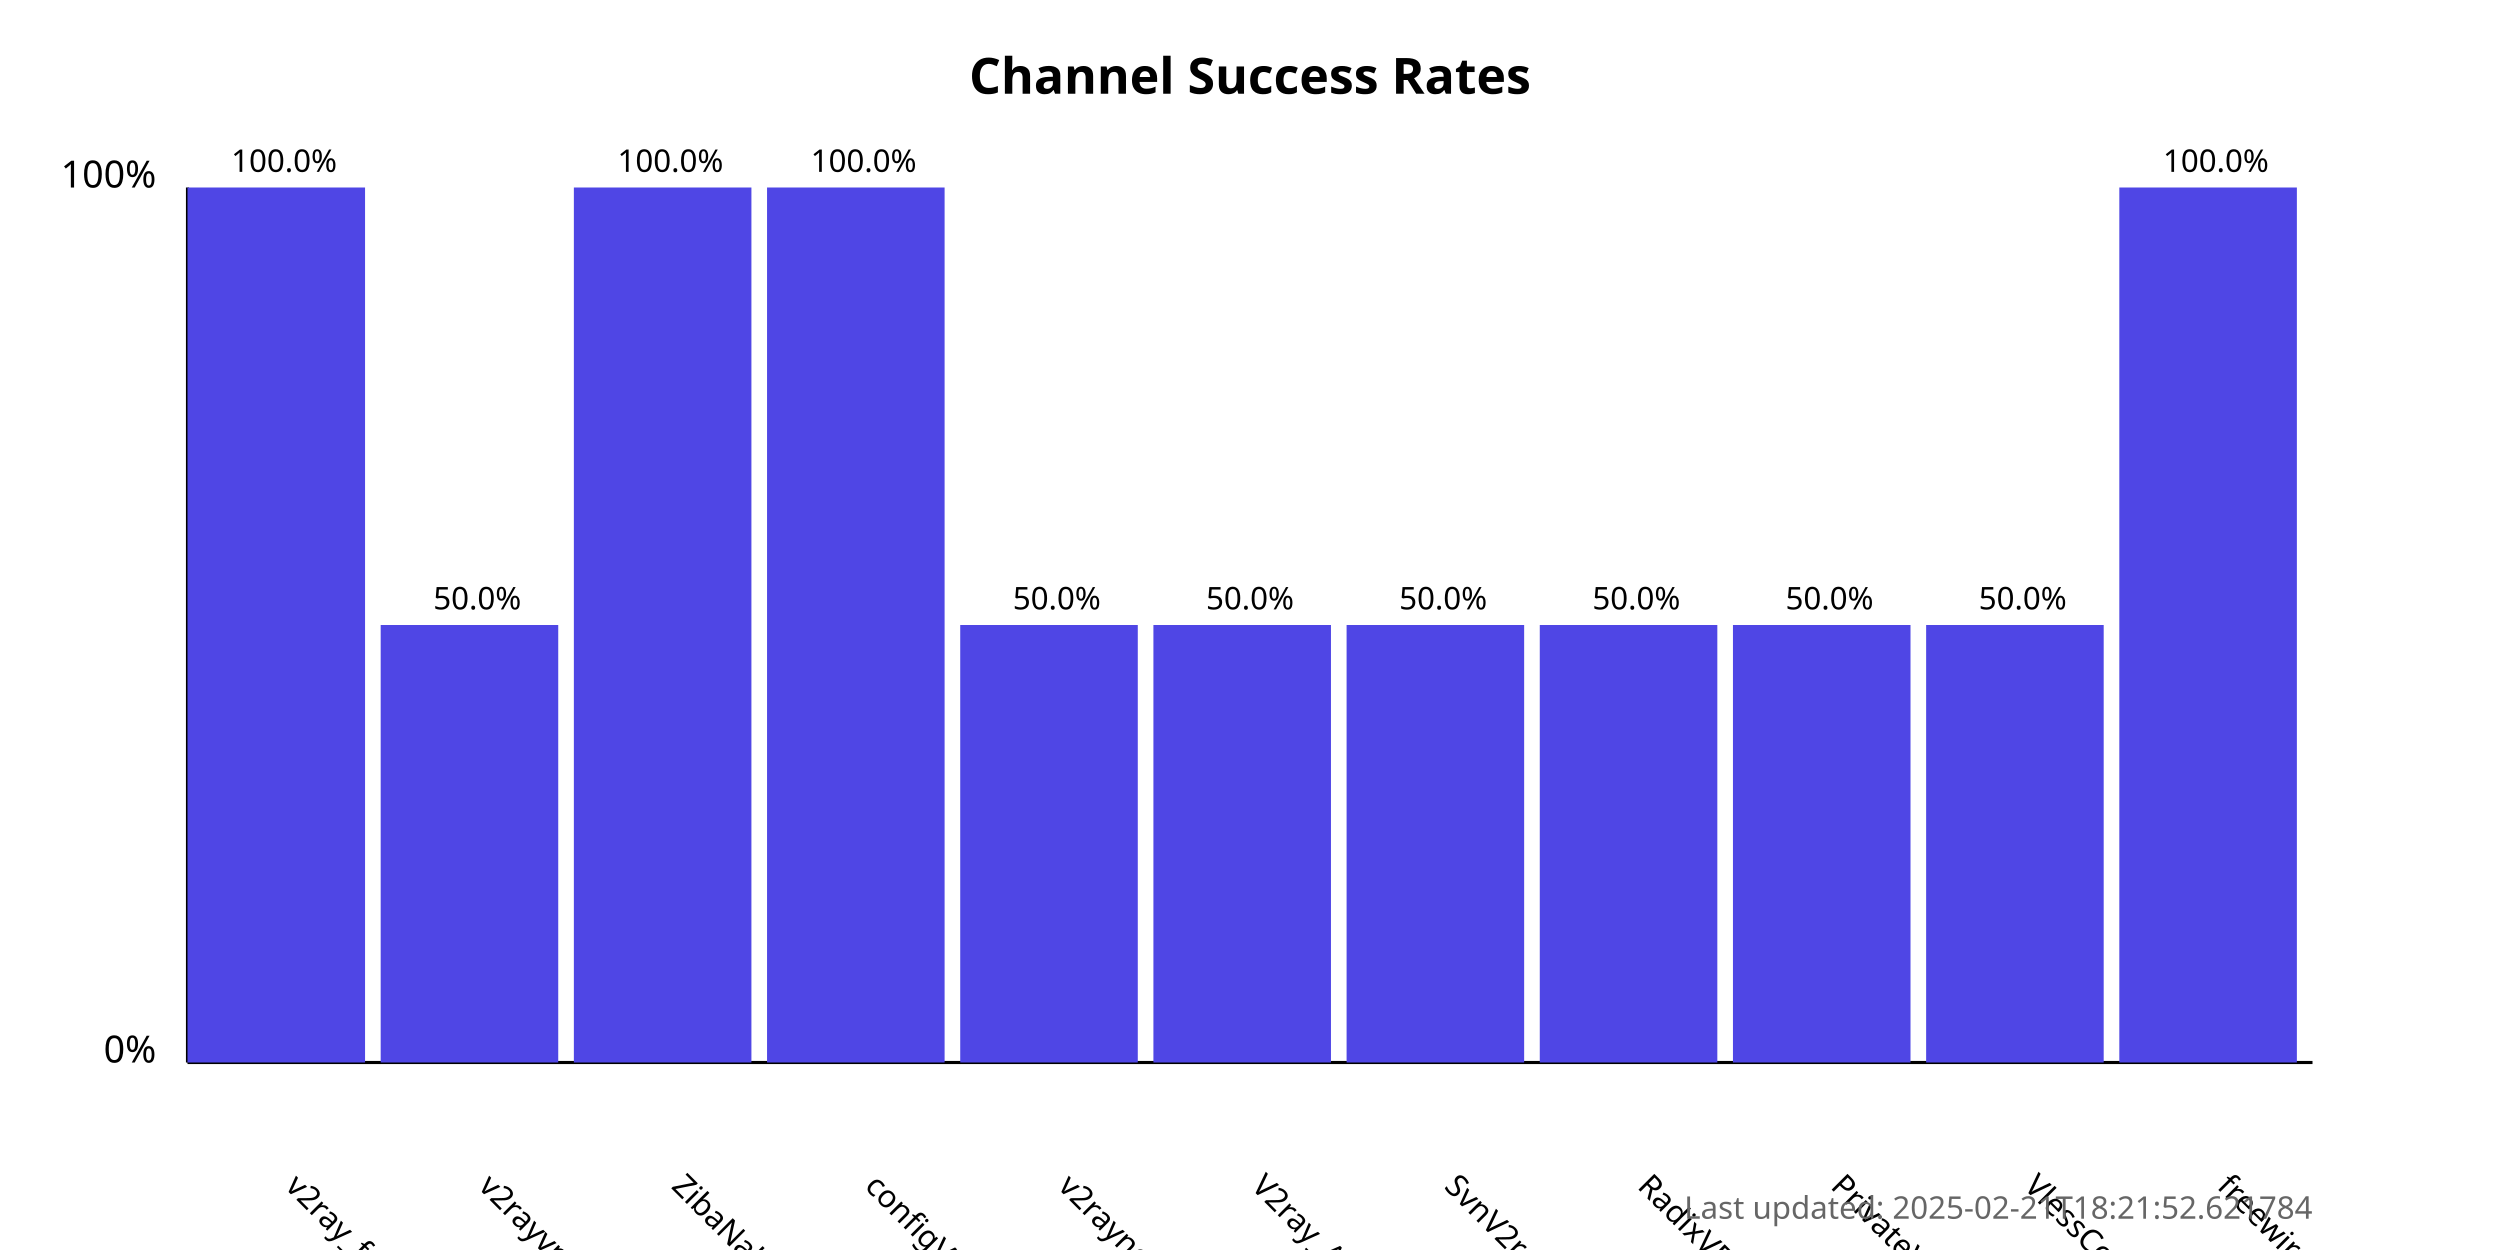
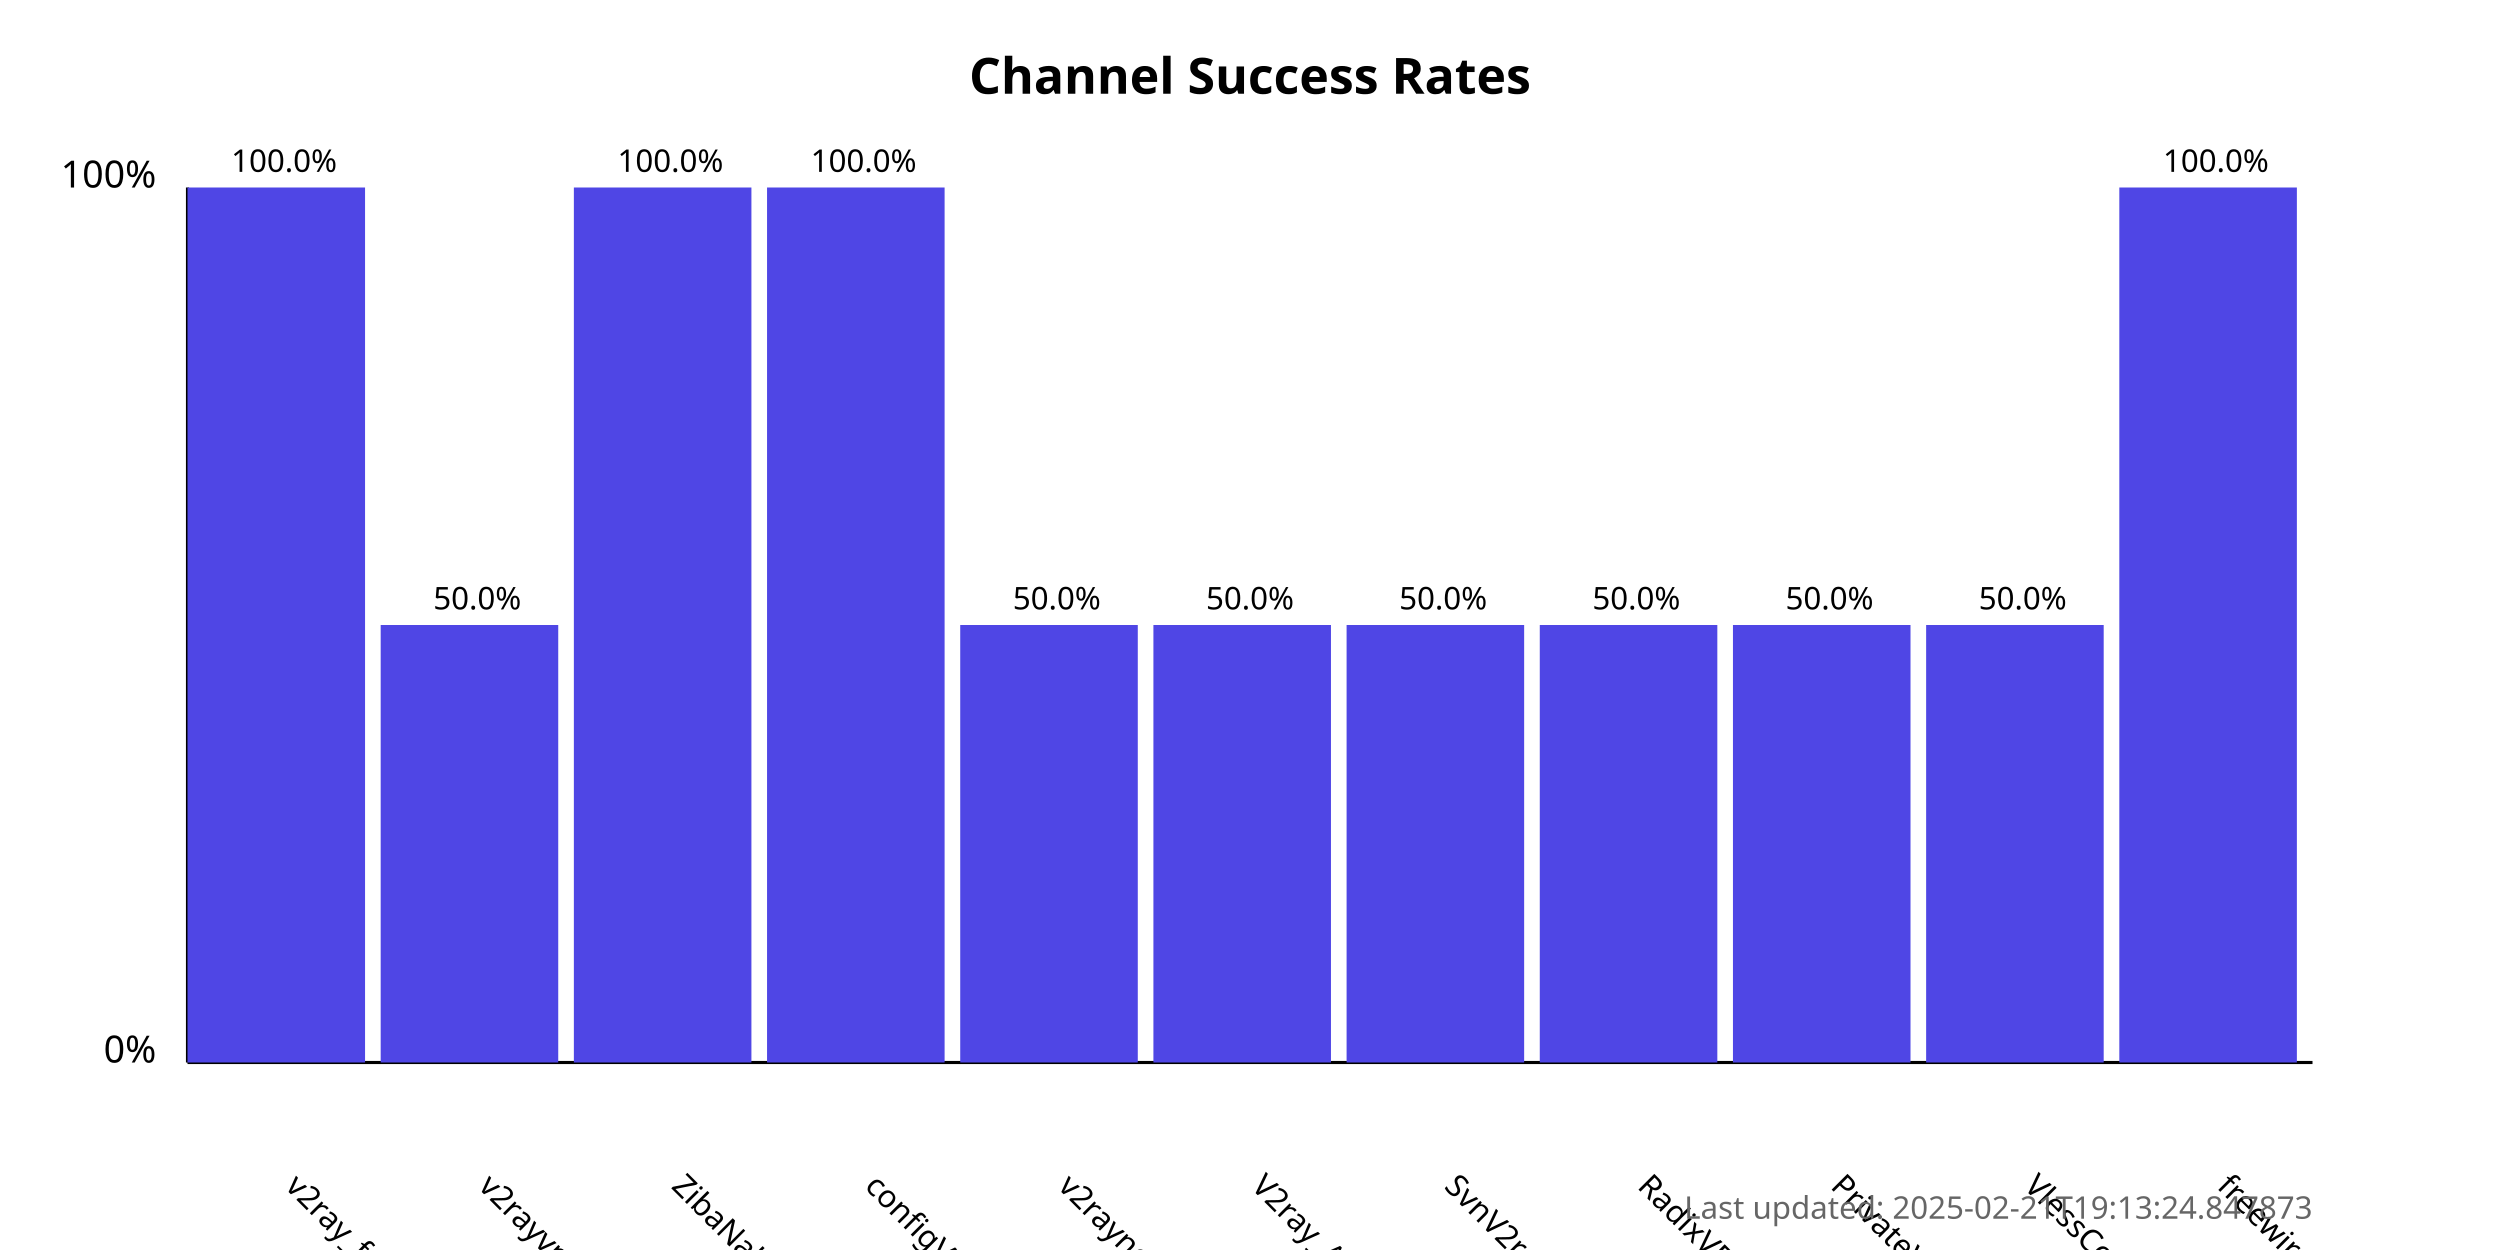
<svg xmlns="http://www.w3.org/2000/svg" width="800" height="400">
  <style>
            .chart-title { font: bold 16px sans-serif; }
            .axis-label { font: 12px sans-serif; }
            .tick-label { font: 10px sans-serif; }
            .bar { fill: #4f46e5; }
            .bar:hover { fill: #6366f1; }
            .timestamp { font: 10px sans-serif; fill: #666; }
        </style>
  <text x="400.0" y="30" text-anchor="middle" class="chart-title">
            Channel Success Rates
        </text>
  <line x1="60" y1="340" x2="60" y2="60" stroke="black" stroke-width="1" />
  <line x1="60" y1="340" x2="740" y2="340" stroke="black" stroke-width="1" />
  <text x="50" y="340" text-anchor="end" class="axis-label">0%</text>
  <text x="50" y="60" text-anchor="end" class="axis-label">100%</text>
  <g>
    <rect x="60" y="60.0" width="56.818" height="280.0" class="bar" />
    <text x="90.909" y="380" transform="rotate(45, 90.90909, 380)" text-anchor="start" class="tick-label">
                v2ray_free_conf
            </text>
    <text x="90.909" y="55.0" text-anchor="middle" class="tick-label">
                100.0%
            </text>
  </g>
  <g>
    <rect x="121.818" y="200.0" width="56.818" height="140.0" class="bar" />
    <text x="152.727" y="380" transform="rotate(45, 152.7273, 380)" text-anchor="start" class="tick-label">
                v2rayvpno
            </text>
    <text x="152.727" y="195.0" text-anchor="middle" class="tick-label">
                50.0%
            </text>
  </g>
  <g>
    <rect x="183.636" y="60.0" width="56.818" height="280.0" class="bar" />
    <text x="214.545" y="380" transform="rotate(45, 214.5455, 380)" text-anchor="start" class="tick-label">
                ZibaNabz
            </text>
    <text x="214.545" y="55.0" text-anchor="middle" class="tick-label">
                100.0%
            </text>
  </g>
  <g>
    <rect x="245.455" y="60.0" width="56.818" height="280.0" class="bar" />
    <text x="276.364" y="380" transform="rotate(45, 276.3636, 380)" text-anchor="start" class="tick-label">
                configV2rayForFree
            </text>
    <text x="276.364" y="55.0" text-anchor="middle" class="tick-label">
                100.0%
            </text>
  </g>
  <g>
    <rect x="307.273" y="200.0" width="56.818" height="140.0" class="bar" />
    <text x="338.182" y="380" transform="rotate(45, 338.1818, 380)" text-anchor="start" class="tick-label">
                v2rayngvpn
            </text>
    <text x="338.182" y="195.0" text-anchor="middle" class="tick-label">
                50.0%
            </text>
  </g>
  <g>
    <rect x="369.091" y="200.0" width="56.818" height="140.0" class="bar" />
    <text x="400.0" y="380" transform="rotate(45, 400.0, 380)" text-anchor="start" class="tick-label">
                V2ray_Alpha
            </text>
    <text x="400.0" y="195.0" text-anchor="middle" class="tick-label">
                50.0%
            </text>
  </g>
  <g>
    <rect x="430.909" y="200.0" width="56.818" height="140.0" class="bar" />
    <text x="461.818" y="380" transform="rotate(45, 461.8182, 380)" text-anchor="start" class="tick-label">
                SvnV2ray
            </text>
    <text x="461.818" y="195.0" text-anchor="middle" class="tick-label">
                50.0%
            </text>
  </g>
  <g>
    <rect x="492.727" y="200.0" width="56.818" height="140.0" class="bar" />
    <text x="523.636" y="380" transform="rotate(45, 523.6364, 380)" text-anchor="start" class="tick-label">
                RadixVPN
            </text>
    <text x="523.636" y="195.0" text-anchor="middle" class="tick-label">
                50.0%
            </text>
  </g>
  <g>
    <rect x="554.545" y="200.0" width="56.818" height="140.0" class="bar" />
    <text x="585.455" y="380" transform="rotate(45, 585.4545, 380)" text-anchor="start" class="tick-label">
                PrivateVPNs
            </text>
    <text x="585.455" y="195.0" text-anchor="middle" class="tick-label">
                50.0%
            </text>
  </g>
  <g>
    <rect x="616.364" y="200.0" width="56.818" height="140.0" class="bar" />
    <text x="647.273" y="380" transform="rotate(45, 647.2727, 380)" text-anchor="start" class="tick-label">
                VlessConfig
            </text>
    <text x="647.273" y="195.0" text-anchor="middle" class="tick-label">
                50.0%
            </text>
  </g>
  <g>
    <rect x="678.182" y="60.0" width="56.818" height="280.0" class="bar" />
    <text x="709.091" y="380" transform="rotate(45, 709.0909, 380)" text-anchor="start" class="tick-label">
                freewireguard
            </text>
    <text x="709.091" y="55.0" text-anchor="middle" class="tick-label">
                100.0%
            </text>
  </g>
  <text x="740" y="390" text-anchor="end" class="timestamp">
-             Last updated: 2025-02-21T18:21:52.621784
+             Last updated: 2025-02-21T19:13:24.847873
        </text>
</svg>
